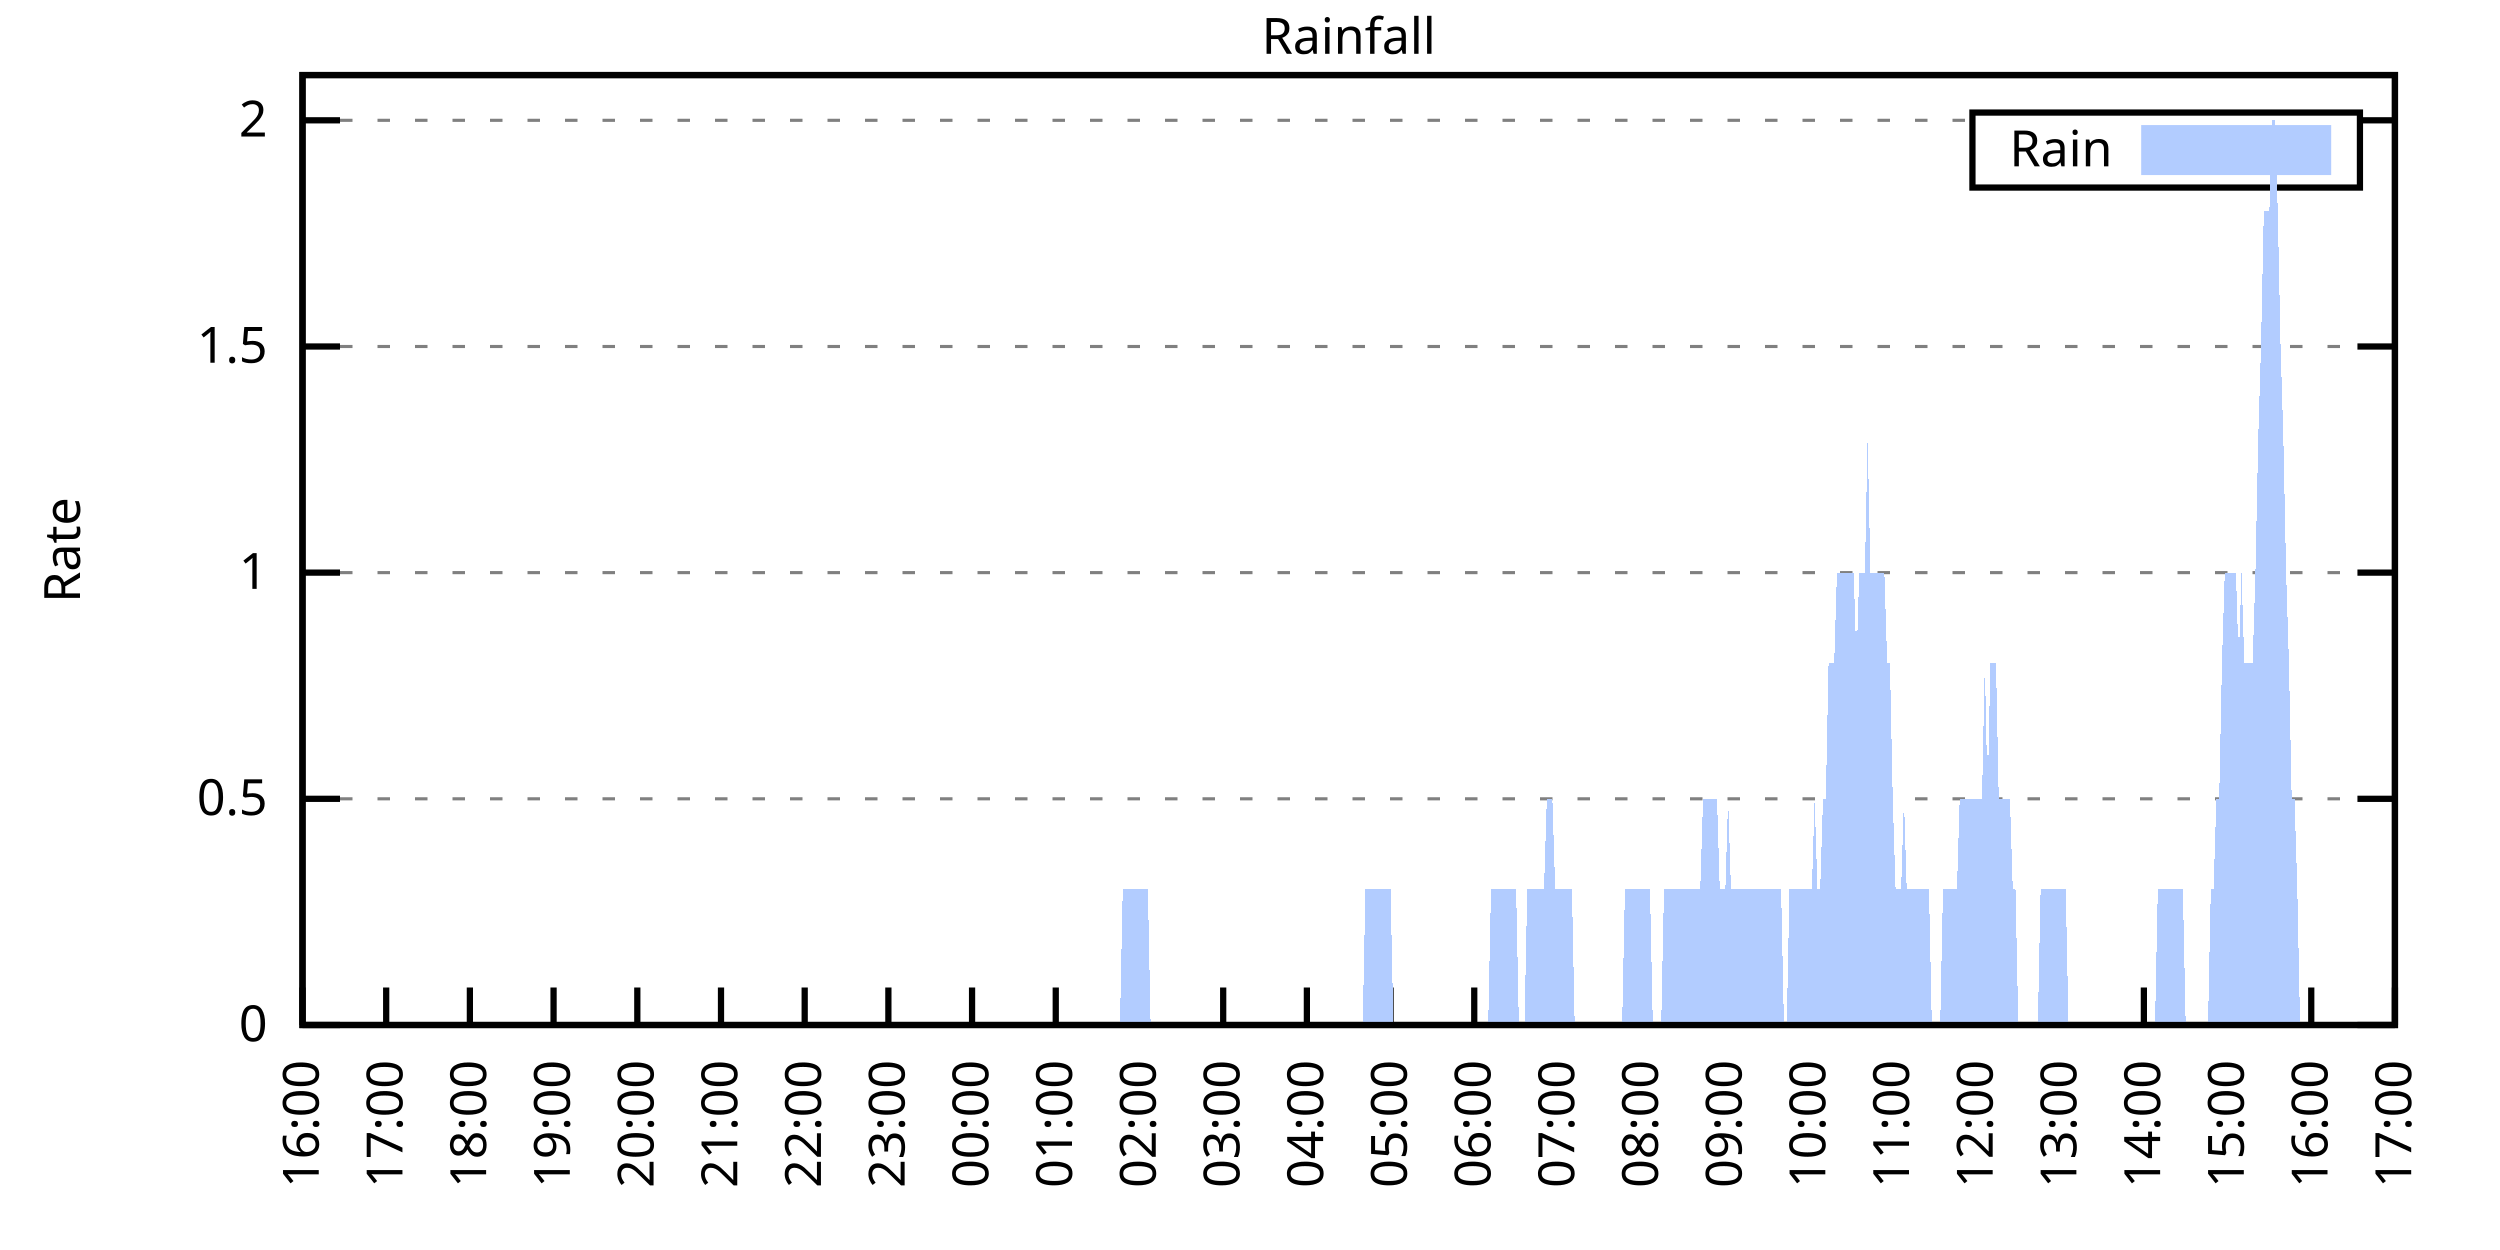
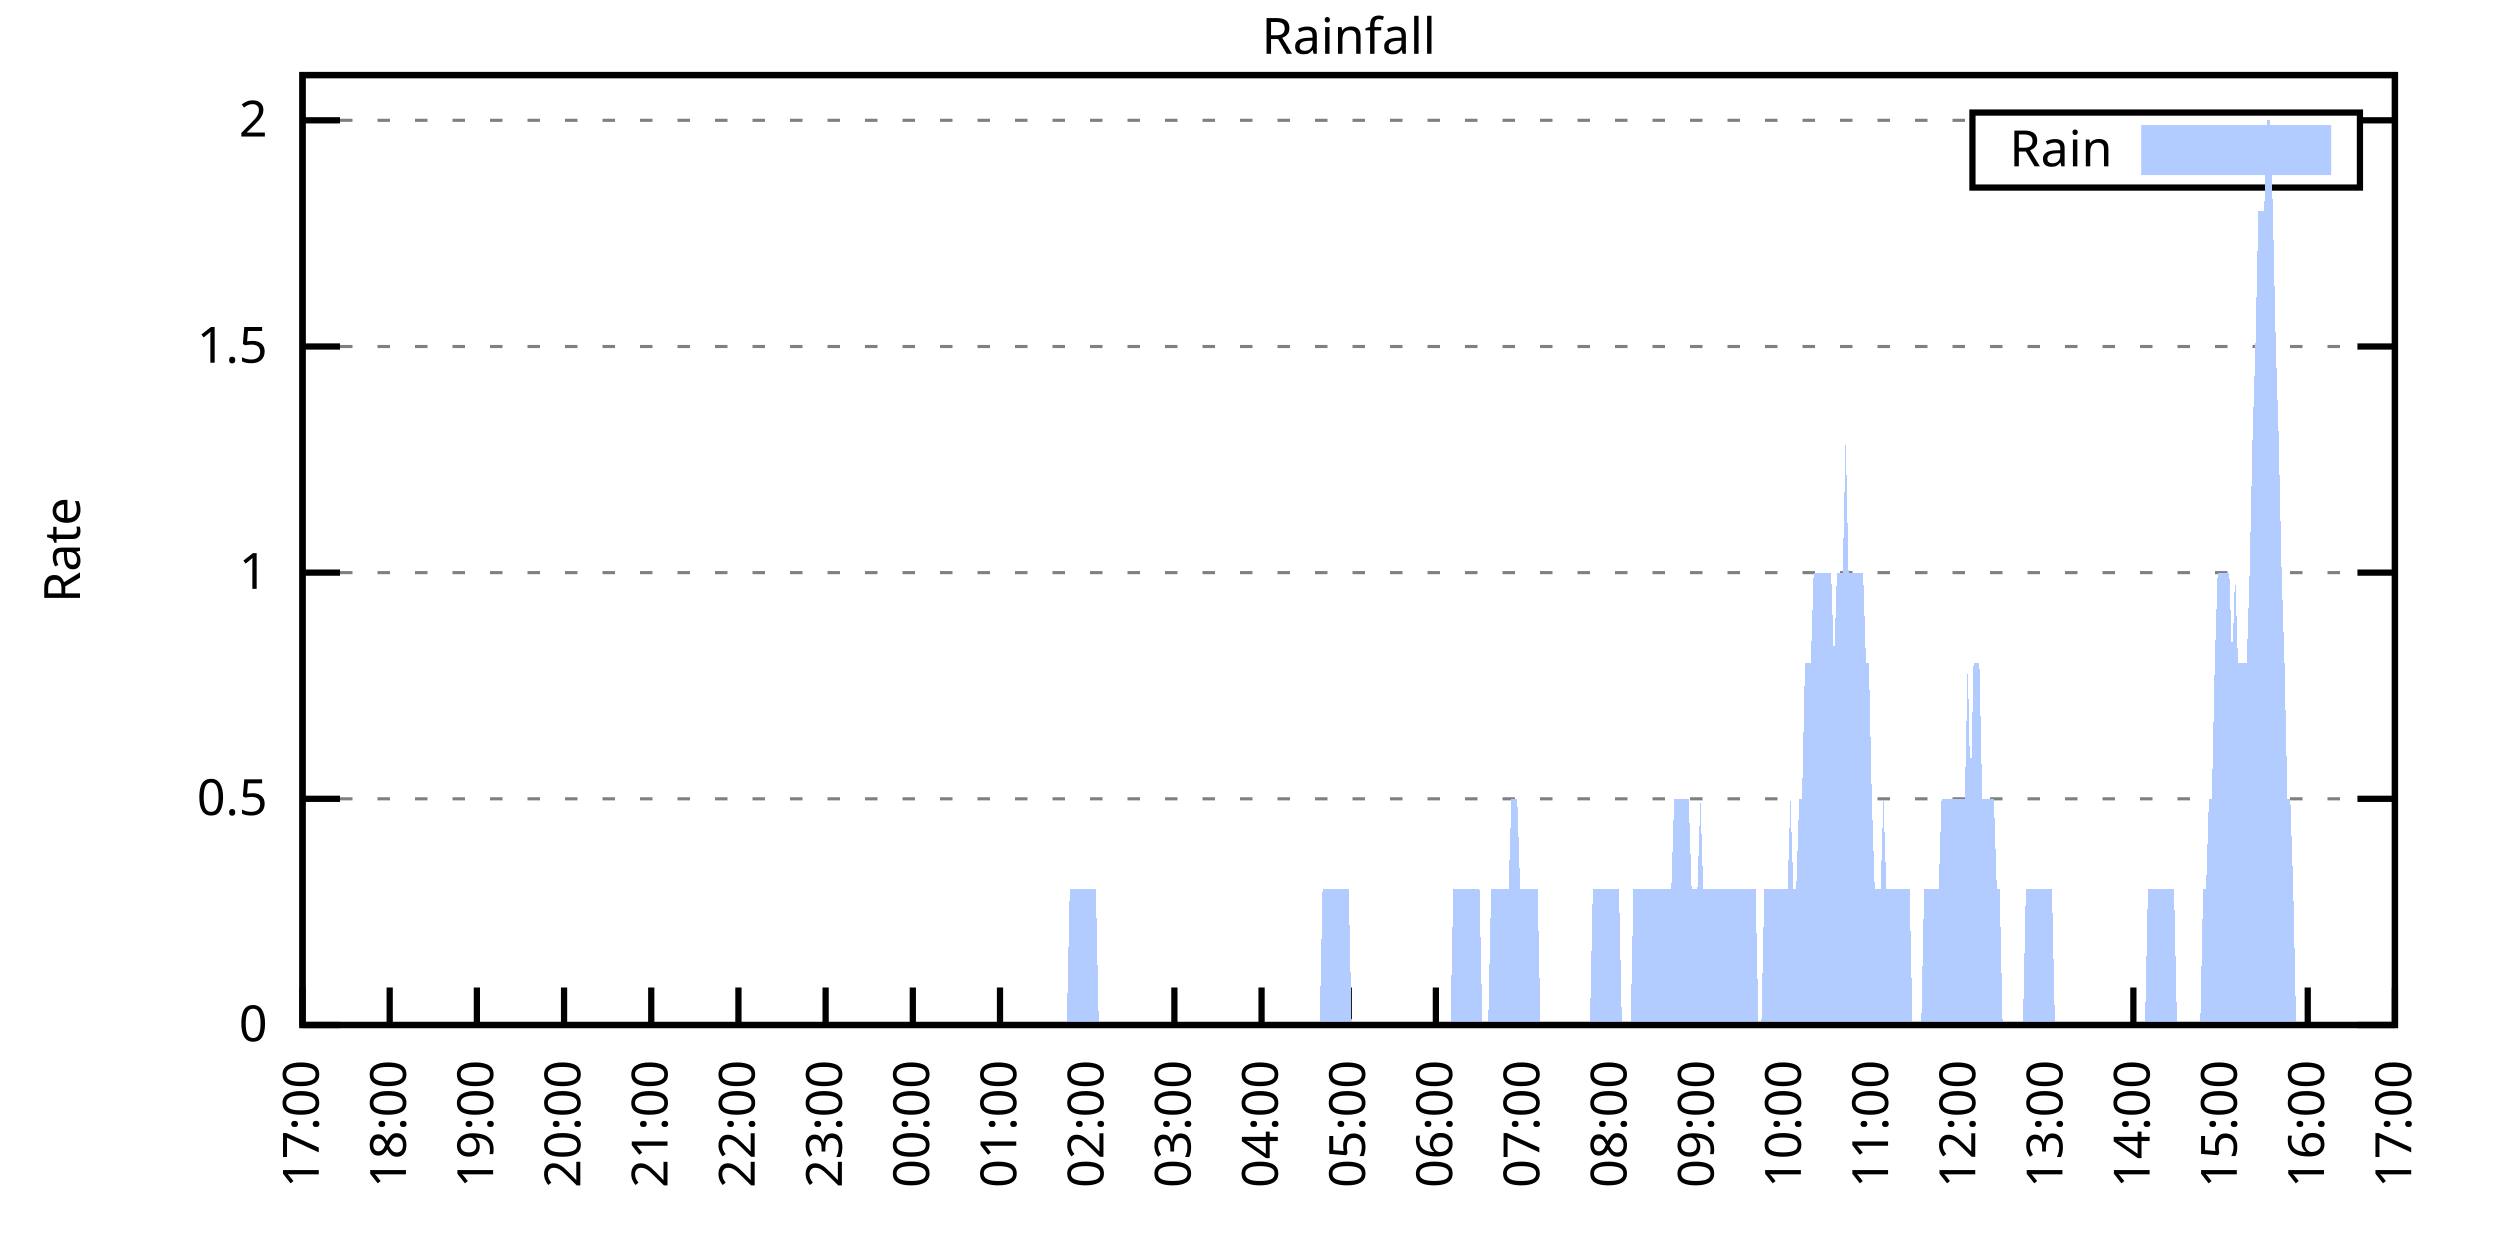
<svg xmlns="http://www.w3.org/2000/svg" xmlns:xlink="http://www.w3.org/1999/xlink" width="400" height="200" viewBox="0 0 400 200">
  <g id="gnuplot_canvas">
    <rect x="0" y="0" width="400" height="200" fill="none" />
    <defs>
      <circle id="gpDot" r="0.5" stroke-width="0.5" stroke="currentColor" />
      <path id="gpPt0" stroke-width="0.333" stroke="currentColor" d="M-1,0 h2 M0,-1 v2" />
      <path id="gpPt1" stroke-width="0.333" stroke="currentColor" d="M-1,-1 L1,1 M1,-1 L-1,1" />
      <path id="gpPt2" stroke-width="0.333" stroke="currentColor" d="M-1,0 L1,0 M0,-1 L0,1 M-1,-1 L1,1 M-1,1 L1,-1" />
      <rect id="gpPt3" stroke-width="0.333" stroke="currentColor" x="-1" y="-1" width="2" height="2" />
      <rect id="gpPt4" stroke-width="0.333" stroke="currentColor" fill="currentColor" x="-1" y="-1" width="2" height="2" />
      <circle id="gpPt5" stroke-width="0.333" stroke="currentColor" cx="0" cy="0" r="1" />
      <use xlink:href="#gpPt5" id="gpPt6" fill="currentColor" stroke="none" />
      <path id="gpPt7" stroke-width="0.333" stroke="currentColor" d="M0,-1.33 L-1.33,0.67 L1.33,0.67 z" />
      <use xlink:href="#gpPt7" id="gpPt8" fill="currentColor" stroke="none" />
      <use xlink:href="#gpPt7" id="gpPt9" stroke="currentColor" transform="rotate(180)" />
      <use xlink:href="#gpPt9" id="gpPt10" fill="currentColor" stroke="none" />
      <use xlink:href="#gpPt3" id="gpPt11" stroke="currentColor" transform="rotate(45)" />
      <use xlink:href="#gpPt11" id="gpPt12" fill="currentColor" stroke="none" />
      <path id="gpPt13" stroke-width="0.333" stroke="currentColor" d="M0,1.330 L1.265,0.411 L0.782,-1.067 L-0.782,-1.076 L-1.265,0.411 z" />
      <use xlink:href="#gpPt13" id="gpPt14" fill="currentColor" stroke="none" />
      <filter id="textbox" filterUnits="objectBoundingBox" x="0" y="0" height="1" width="1">
        <feFlood flood-color="white" flood-opacity="1" result="bgnd" />
        <feComposite in="SourceGraphic" in2="bgnd" operator="atop" />
      </filter>
      <filter id="greybox" filterUnits="objectBoundingBox" x="0" y="0" height="1" width="1">
        <feFlood flood-color="lightgrey" flood-opacity="1" result="grey" />
        <feComposite in="SourceGraphic" in2="grey" operator="atop" />
      </filter>
    </defs>
    <g fill="none" color="white" stroke="currentColor" stroke-width="1.00" stroke-linecap="butt" stroke-linejoin="miter">
</g>
    <g fill="none" color="black" stroke="currentColor" stroke-width="1.00" stroke-linecap="butt" stroke-linejoin="miter">
      <g stroke="none" shape-rendering="crispEdges">
        <polygon fill="rgb(255, 255, 255)" points="48.40,164.00 383.18,164.00 383.18,12.02 48.40,12.02 " />
      </g>
    </g>
    <g fill="none" color="black" stroke="currentColor" stroke-width="1.00" stroke-linecap="butt" stroke-linejoin="miter">
</g>
    <g fill="none" color="black" stroke="black" stroke-width="0.50" stroke-linecap="butt" stroke-linejoin="miter">
</g>
    <g fill="none" color="gray" stroke="currentColor" stroke-width="0.50" stroke-linecap="butt" stroke-linejoin="miter">
      <path stroke="gray" stroke-dasharray="2,4" class="gridline" d="M48.40,164.00 L383.19,164.00  " />
    </g>
    <g fill="none" color="gray" stroke="gray" stroke-width="1.00" stroke-linecap="butt" stroke-linejoin="miter">
</g>
    <g fill="none" color="black" stroke="currentColor" stroke-width="1.00" stroke-linecap="butt" stroke-linejoin="miter">
      <path stroke="black" d="M48.40,164.00 L54.40,164.00 M383.19,164.00 L377.19,164.00  " />
      <g transform="translate(42.80,166.60)" stroke="none" fill="black" font-family="Sans" font-size="8.00" text-anchor="end">
        <text>
          <tspan font-family="Sans"> 0</tspan>
        </text>
      </g>
    </g>
    <g fill="none" color="black" stroke="currentColor" stroke-width="1.00" stroke-linecap="butt" stroke-linejoin="miter">
</g>
    <g fill="none" color="black" stroke="black" stroke-width="0.50" stroke-linecap="butt" stroke-linejoin="miter">
</g>
    <g fill="none" color="gray" stroke="currentColor" stroke-width="0.50" stroke-linecap="butt" stroke-linejoin="miter">
      <path stroke="gray" stroke-dasharray="2,4" class="gridline" d="M48.40,127.81 L383.19,127.81  " />
    </g>
    <g fill="none" color="gray" stroke="gray" stroke-width="1.00" stroke-linecap="butt" stroke-linejoin="miter">
</g>
    <g fill="none" color="black" stroke="currentColor" stroke-width="1.00" stroke-linecap="butt" stroke-linejoin="miter">
      <path stroke="black" d="M48.40,127.81 L54.40,127.81 M383.19,127.81 L377.19,127.81  " />
      <g transform="translate(42.80,130.41)" stroke="none" fill="black" font-family="Sans" font-size="8.00" text-anchor="end">
        <text>
          <tspan font-family="Sans"> 0.5</tspan>
        </text>
      </g>
    </g>
    <g fill="none" color="black" stroke="currentColor" stroke-width="1.00" stroke-linecap="butt" stroke-linejoin="miter">
</g>
    <g fill="none" color="black" stroke="black" stroke-width="0.50" stroke-linecap="butt" stroke-linejoin="miter">
</g>
    <g fill="none" color="gray" stroke="currentColor" stroke-width="0.50" stroke-linecap="butt" stroke-linejoin="miter">
      <path stroke="gray" stroke-dasharray="2,4" class="gridline" d="M48.40,91.62 L383.19,91.62  " />
    </g>
    <g fill="none" color="gray" stroke="gray" stroke-width="1.00" stroke-linecap="butt" stroke-linejoin="miter">
</g>
    <g fill="none" color="black" stroke="currentColor" stroke-width="1.00" stroke-linecap="butt" stroke-linejoin="miter">
      <path stroke="black" d="M48.40,91.62 L54.40,91.62 M383.19,91.62 L377.19,91.62  " />
      <g transform="translate(42.80,94.22)" stroke="none" fill="black" font-family="Sans" font-size="8.00" text-anchor="end">
        <text>
          <tspan font-family="Sans"> 1</tspan>
        </text>
      </g>
    </g>
    <g fill="none" color="black" stroke="currentColor" stroke-width="1.00" stroke-linecap="butt" stroke-linejoin="miter">
</g>
    <g fill="none" color="black" stroke="black" stroke-width="0.50" stroke-linecap="butt" stroke-linejoin="miter">
</g>
    <g fill="none" color="gray" stroke="currentColor" stroke-width="0.50" stroke-linecap="butt" stroke-linejoin="miter">
      <path stroke="gray" stroke-dasharray="2,4" class="gridline" d="M48.40,55.44 L383.19,55.44  " />
    </g>
    <g fill="none" color="gray" stroke="gray" stroke-width="1.00" stroke-linecap="butt" stroke-linejoin="miter">
</g>
    <g fill="none" color="black" stroke="currentColor" stroke-width="1.00" stroke-linecap="butt" stroke-linejoin="miter">
      <path stroke="black" d="M48.40,55.44 L54.40,55.44 M383.19,55.44 L377.19,55.44  " />
      <g transform="translate(42.80,58.04)" stroke="none" fill="black" font-family="Sans" font-size="8.00" text-anchor="end">
        <text>
          <tspan font-family="Sans"> 1.5</tspan>
        </text>
      </g>
    </g>
    <g fill="none" color="black" stroke="currentColor" stroke-width="1.00" stroke-linecap="butt" stroke-linejoin="miter">
</g>
    <g fill="none" color="black" stroke="black" stroke-width="0.50" stroke-linecap="butt" stroke-linejoin="miter">
</g>
    <g fill="none" color="gray" stroke="currentColor" stroke-width="0.50" stroke-linecap="butt" stroke-linejoin="miter">
      <path stroke="gray" stroke-dasharray="2,4" class="gridline" d="M48.40,19.25 L315.59,19.25 M377.59,19.25 L383.19,19.25  " />
    </g>
    <g fill="none" color="gray" stroke="gray" stroke-width="1.00" stroke-linecap="butt" stroke-linejoin="miter">
</g>
    <g fill="none" color="black" stroke="currentColor" stroke-width="1.00" stroke-linecap="butt" stroke-linejoin="miter">
      <path stroke="black" d="M48.40,19.25 L54.40,19.25 M383.19,19.25 L377.19,19.25  " />
      <g transform="translate(42.80,21.85)" stroke="none" fill="black" font-family="Sans" font-size="8.00" text-anchor="end">
        <text>
          <tspan font-family="Sans"> 2</tspan>
        </text>
      </g>
    </g>
    <g fill="none" color="black" stroke="currentColor" stroke-width="1.00" stroke-linecap="butt" stroke-linejoin="miter">
      <path stroke="black" d="M48.40,164.00 L48.40,158.00  " />
      <g transform="translate(51.00,169.60) rotate(270.00)" stroke="none" fill="black" font-family="Sans" font-size="8.00" text-anchor="end">
        <text>
-           <tspan font-family="Sans">16:00</tspan>
-         </text>
-       </g>
-     </g>
-     <g fill="none" color="black" stroke="currentColor" stroke-width="1.00" stroke-linecap="butt" stroke-linejoin="miter">
-       <path stroke="black" d="M61.79,164.00 L61.79,158.00  " />
-       <g transform="translate(64.39,169.60) rotate(270.00)" stroke="none" fill="black" font-family="Sans" font-size="8.00" text-anchor="end">
-         <text>
          <tspan font-family="Sans">17:00</tspan>
        </text>
      </g>
    </g>
    <g fill="none" color="black" stroke="currentColor" stroke-width="1.00" stroke-linecap="butt" stroke-linejoin="miter">
-       <path stroke="black" d="M75.18,164.00 L75.18,158.00  " />
-       <g transform="translate(77.78,169.60) rotate(270.00)" stroke="none" fill="black" font-family="Sans" font-size="8.00" text-anchor="end">
+       <path stroke="black" d="M62.35,164.00 L62.35,158.00  " />
+       <g transform="translate(64.95,169.60) rotate(270.00)" stroke="none" fill="black" font-family="Sans" font-size="8.00" text-anchor="end">
        <text>
          <tspan font-family="Sans">18:00</tspan>
        </text>
      </g>
    </g>
    <g fill="none" color="black" stroke="currentColor" stroke-width="1.00" stroke-linecap="butt" stroke-linejoin="miter">
-       <path stroke="black" d="M88.57,164.00 L88.57,158.00  " />
-       <g transform="translate(91.17,169.60) rotate(270.00)" stroke="none" fill="black" font-family="Sans" font-size="8.00" text-anchor="end">
+       <path stroke="black" d="M76.30,164.00 L76.30,158.00  " />
+       <g transform="translate(78.90,169.60) rotate(270.00)" stroke="none" fill="black" font-family="Sans" font-size="8.00" text-anchor="end">
        <text>
          <tspan font-family="Sans">19:00</tspan>
        </text>
      </g>
    </g>
    <g fill="none" color="black" stroke="currentColor" stroke-width="1.00" stroke-linecap="butt" stroke-linejoin="miter">
-       <path stroke="black" d="M101.97,164.00 L101.97,158.00  " />
-       <g transform="translate(104.57,169.60) rotate(270.00)" stroke="none" fill="black" font-family="Sans" font-size="8.00" text-anchor="end">
+       <path stroke="black" d="M90.25,164.00 L90.25,158.00  " />
+       <g transform="translate(92.85,169.60) rotate(270.00)" stroke="none" fill="black" font-family="Sans" font-size="8.00" text-anchor="end">
        <text>
          <tspan font-family="Sans">20:00</tspan>
        </text>
      </g>
    </g>
    <g fill="none" color="black" stroke="currentColor" stroke-width="1.00" stroke-linecap="butt" stroke-linejoin="miter">
-       <path stroke="black" d="M115.36,164.00 L115.36,158.00  " />
-       <g transform="translate(117.96,169.60) rotate(270.00)" stroke="none" fill="black" font-family="Sans" font-size="8.00" text-anchor="end">
+       <path stroke="black" d="M104.20,164.00 L104.20,158.00  " />
+       <g transform="translate(106.80,169.60) rotate(270.00)" stroke="none" fill="black" font-family="Sans" font-size="8.00" text-anchor="end">
        <text>
          <tspan font-family="Sans">21:00</tspan>
        </text>
      </g>
    </g>
    <g fill="none" color="black" stroke="currentColor" stroke-width="1.00" stroke-linecap="butt" stroke-linejoin="miter">
-       <path stroke="black" d="M128.75,164.00 L128.75,158.00  " />
-       <g transform="translate(131.35,169.60) rotate(270.00)" stroke="none" fill="black" font-family="Sans" font-size="8.00" text-anchor="end">
+       <path stroke="black" d="M118.15,164.00 L118.15,158.00  " />
+       <g transform="translate(120.75,169.60) rotate(270.00)" stroke="none" fill="black" font-family="Sans" font-size="8.00" text-anchor="end">
        <text>
          <tspan font-family="Sans">22:00</tspan>
        </text>
      </g>
    </g>
    <g fill="none" color="black" stroke="currentColor" stroke-width="1.00" stroke-linecap="butt" stroke-linejoin="miter">
-       <path stroke="black" d="M142.14,164.00 L142.14,158.00  " />
-       <g transform="translate(144.74,169.60) rotate(270.00)" stroke="none" fill="black" font-family="Sans" font-size="8.00" text-anchor="end">
+       <path stroke="black" d="M132.10,164.00 L132.10,158.00  " />
+       <g transform="translate(134.70,169.60) rotate(270.00)" stroke="none" fill="black" font-family="Sans" font-size="8.00" text-anchor="end">
        <text>
          <tspan font-family="Sans">23:00</tspan>
        </text>
      </g>
    </g>
    <g fill="none" color="black" stroke="currentColor" stroke-width="1.00" stroke-linecap="butt" stroke-linejoin="miter">
-       <path stroke="black" d="M155.53,164.00 L155.53,158.00  " />
-       <g transform="translate(158.13,169.60) rotate(270.00)" stroke="none" fill="black" font-family="Sans" font-size="8.00" text-anchor="end">
+       <path stroke="black" d="M146.05,164.00 L146.05,158.00  " />
+       <g transform="translate(148.65,169.60) rotate(270.00)" stroke="none" fill="black" font-family="Sans" font-size="8.00" text-anchor="end">
        <text>
          <tspan font-family="Sans">00:00</tspan>
        </text>
      </g>
    </g>
    <g fill="none" color="black" stroke="currentColor" stroke-width="1.00" stroke-linecap="butt" stroke-linejoin="miter">
-       <path stroke="black" d="M168.92,164.00 L168.92,158.00  " />
-       <g transform="translate(171.52,169.60) rotate(270.00)" stroke="none" fill="black" font-family="Sans" font-size="8.00" text-anchor="end">
+       <path stroke="black" d="M160.00,164.00 L160.00,158.00  " />
+       <g transform="translate(162.60,169.60) rotate(270.00)" stroke="none" fill="black" font-family="Sans" font-size="8.00" text-anchor="end">
        <text>
          <tspan font-family="Sans">01:00</tspan>
        </text>
      </g>
    </g>
    <g fill="none" color="black" stroke="currentColor" stroke-width="1.00" stroke-linecap="butt" stroke-linejoin="miter">
-       <path stroke="black" d="M182.32,164.00 L182.32,158.00  " />
-       <g transform="translate(184.92,169.60) rotate(270.00)" stroke="none" fill="black" font-family="Sans" font-size="8.00" text-anchor="end">
+       <path stroke="black" d="M173.95,164.00 L173.95,158.00  " />
+       <g transform="translate(176.55,169.60) rotate(270.00)" stroke="none" fill="black" font-family="Sans" font-size="8.00" text-anchor="end">
        <text>
          <tspan font-family="Sans">02:00</tspan>
        </text>
      </g>
    </g>
    <g fill="none" color="black" stroke="currentColor" stroke-width="1.00" stroke-linecap="butt" stroke-linejoin="miter">
-       <path stroke="black" d="M195.71,164.00 L195.71,158.00  " />
-       <g transform="translate(198.31,169.60) rotate(270.00)" stroke="none" fill="black" font-family="Sans" font-size="8.00" text-anchor="end">
+       <path stroke="black" d="M187.90,164.00 L187.90,158.00  " />
+       <g transform="translate(190.50,169.60) rotate(270.00)" stroke="none" fill="black" font-family="Sans" font-size="8.00" text-anchor="end">
        <text>
          <tspan font-family="Sans">03:00</tspan>
        </text>
      </g>
    </g>
    <g fill="none" color="black" stroke="currentColor" stroke-width="1.00" stroke-linecap="butt" stroke-linejoin="miter">
-       <path stroke="black" d="M209.10,164.00 L209.10,158.00  " />
-       <g transform="translate(211.70,169.60) rotate(270.00)" stroke="none" fill="black" font-family="Sans" font-size="8.00" text-anchor="end">
+       <path stroke="black" d="M201.85,164.00 L201.85,158.00  " />
+       <g transform="translate(204.45,169.60) rotate(270.00)" stroke="none" fill="black" font-family="Sans" font-size="8.00" text-anchor="end">
        <text>
          <tspan font-family="Sans">04:00</tspan>
        </text>
      </g>
    </g>
    <g fill="none" color="black" stroke="currentColor" stroke-width="1.00" stroke-linecap="butt" stroke-linejoin="miter">
-       <path stroke="black" d="M222.49,164.00 L222.49,158.00  " />
-       <g transform="translate(225.09,169.60) rotate(270.00)" stroke="none" fill="black" font-family="Sans" font-size="8.00" text-anchor="end">
+       <path stroke="black" d="M215.80,164.00 L215.80,158.00  " />
+       <g transform="translate(218.40,169.60) rotate(270.00)" stroke="none" fill="black" font-family="Sans" font-size="8.00" text-anchor="end">
        <text>
          <tspan font-family="Sans">05:00</tspan>
        </text>
      </g>
    </g>
    <g fill="none" color="black" stroke="currentColor" stroke-width="1.00" stroke-linecap="butt" stroke-linejoin="miter">
-       <path stroke="black" d="M235.88,164.00 L235.88,158.00  " />
-       <g transform="translate(238.48,169.60) rotate(270.00)" stroke="none" fill="black" font-family="Sans" font-size="8.00" text-anchor="end">
+       <path stroke="black" d="M229.74,164.00 L229.74,158.00  " />
+       <g transform="translate(232.34,169.60) rotate(270.00)" stroke="none" fill="black" font-family="Sans" font-size="8.00" text-anchor="end">
        <text>
          <tspan font-family="Sans">06:00</tspan>
        </text>
      </g>
    </g>
    <g fill="none" color="black" stroke="currentColor" stroke-width="1.00" stroke-linecap="butt" stroke-linejoin="miter">
-       <path stroke="black" d="M249.27,164.00 L249.27,158.00  " />
-       <g transform="translate(251.87,169.60) rotate(270.00)" stroke="none" fill="black" font-family="Sans" font-size="8.00" text-anchor="end">
+       <path stroke="black" d="M243.69,164.00 L243.69,158.00  " />
+       <g transform="translate(246.29,169.60) rotate(270.00)" stroke="none" fill="black" font-family="Sans" font-size="8.00" text-anchor="end">
        <text>
          <tspan font-family="Sans">07:00</tspan>
        </text>
      </g>
    </g>
    <g fill="none" color="black" stroke="currentColor" stroke-width="1.00" stroke-linecap="butt" stroke-linejoin="miter">
-       <path stroke="black" d="M262.67,164.00 L262.67,158.00  " />
-       <g transform="translate(265.27,169.60) rotate(270.00)" stroke="none" fill="black" font-family="Sans" font-size="8.00" text-anchor="end">
+       <path stroke="black" d="M257.64,164.00 L257.64,158.00  " />
+       <g transform="translate(260.24,169.60) rotate(270.00)" stroke="none" fill="black" font-family="Sans" font-size="8.00" text-anchor="end">
        <text>
          <tspan font-family="Sans">08:00</tspan>
        </text>
      </g>
    </g>
    <g fill="none" color="black" stroke="currentColor" stroke-width="1.00" stroke-linecap="butt" stroke-linejoin="miter">
-       <path stroke="black" d="M276.06,164.00 L276.06,158.00  " />
-       <g transform="translate(278.66,169.60) rotate(270.00)" stroke="none" fill="black" font-family="Sans" font-size="8.00" text-anchor="end">
+       <path stroke="black" d="M271.59,164.00 L271.59,158.00  " />
+       <g transform="translate(274.19,169.60) rotate(270.00)" stroke="none" fill="black" font-family="Sans" font-size="8.00" text-anchor="end">
        <text>
          <tspan font-family="Sans">09:00</tspan>
        </text>
      </g>
    </g>
    <g fill="none" color="black" stroke="currentColor" stroke-width="1.00" stroke-linecap="butt" stroke-linejoin="miter">
-       <path stroke="black" d="M289.45,164.00 L289.45,158.00  " />
-       <g transform="translate(292.05,169.60) rotate(270.00)" stroke="none" fill="black" font-family="Sans" font-size="8.00" text-anchor="end">
+       <path stroke="black" d="M285.54,164.00 L285.54,158.00  " />
+       <g transform="translate(288.14,169.60) rotate(270.00)" stroke="none" fill="black" font-family="Sans" font-size="8.00" text-anchor="end">
        <text>
          <tspan font-family="Sans">10:00</tspan>
        </text>
      </g>
    </g>
    <g fill="none" color="black" stroke="currentColor" stroke-width="1.00" stroke-linecap="butt" stroke-linejoin="miter">
-       <path stroke="black" d="M302.84,164.00 L302.84,158.00  " />
-       <g transform="translate(305.44,169.60) rotate(270.00)" stroke="none" fill="black" font-family="Sans" font-size="8.00" text-anchor="end">
+       <path stroke="black" d="M299.49,164.00 L299.49,158.00  " />
+       <g transform="translate(302.09,169.60) rotate(270.00)" stroke="none" fill="black" font-family="Sans" font-size="8.00" text-anchor="end">
        <text>
          <tspan font-family="Sans">11:00</tspan>
        </text>
      </g>
    </g>
    <g fill="none" color="black" stroke="currentColor" stroke-width="1.00" stroke-linecap="butt" stroke-linejoin="miter">
-       <path stroke="black" d="M316.23,164.00 L316.23,158.00  " />
-       <g transform="translate(318.83,169.60) rotate(270.00)" stroke="none" fill="black" font-family="Sans" font-size="8.00" text-anchor="end">
+       <path stroke="black" d="M313.44,164.00 L313.44,158.00  " />
+       <g transform="translate(316.04,169.60) rotate(270.00)" stroke="none" fill="black" font-family="Sans" font-size="8.00" text-anchor="end">
        <text>
          <tspan font-family="Sans">12:00</tspan>
        </text>
      </g>
    </g>
    <g fill="none" color="black" stroke="currentColor" stroke-width="1.00" stroke-linecap="butt" stroke-linejoin="miter">
-       <path stroke="black" d="M329.62,164.00 L329.62,158.00  " />
-       <g transform="translate(332.22,169.60) rotate(270.00)" stroke="none" fill="black" font-family="Sans" font-size="8.00" text-anchor="end">
+       <path stroke="black" d="M327.39,164.00 L327.39,158.00  " />
+       <g transform="translate(329.99,169.60) rotate(270.00)" stroke="none" fill="black" font-family="Sans" font-size="8.00" text-anchor="end">
        <text>
          <tspan font-family="Sans">13:00</tspan>
        </text>
      </g>
    </g>
    <g fill="none" color="black" stroke="currentColor" stroke-width="1.00" stroke-linecap="butt" stroke-linejoin="miter">
-       <path stroke="black" d="M343.02,164.00 L343.02,158.00  " />
-       <g transform="translate(345.62,169.60) rotate(270.00)" stroke="none" fill="black" font-family="Sans" font-size="8.00" text-anchor="end">
+       <path stroke="black" d="M341.34,164.00 L341.34,158.00  " />
+       <g transform="translate(343.94,169.60) rotate(270.00)" stroke="none" fill="black" font-family="Sans" font-size="8.00" text-anchor="end">
        <text>
          <tspan font-family="Sans">14:00</tspan>
        </text>
      </g>
    </g>
    <g fill="none" color="black" stroke="currentColor" stroke-width="1.00" stroke-linecap="butt" stroke-linejoin="miter">
-       <path stroke="black" d="M356.41,164.00 L356.41,158.00  " />
-       <g transform="translate(359.01,169.60) rotate(270.00)" stroke="none" fill="black" font-family="Sans" font-size="8.00" text-anchor="end">
+       <path stroke="black" d="M355.29,164.00 L355.29,158.00  " />
+       <g transform="translate(357.89,169.60) rotate(270.00)" stroke="none" fill="black" font-family="Sans" font-size="8.00" text-anchor="end">
        <text>
          <tspan font-family="Sans">15:00</tspan>
        </text>
      </g>
    </g>
    <g fill="none" color="black" stroke="currentColor" stroke-width="1.00" stroke-linecap="butt" stroke-linejoin="miter">
-       <path stroke="black" d="M369.80,164.00 L369.80,158.00  " />
-       <g transform="translate(372.40,169.60) rotate(270.00)" stroke="none" fill="black" font-family="Sans" font-size="8.00" text-anchor="end">
+       <path stroke="black" d="M369.24,164.00 L369.24,158.00  " />
+       <g transform="translate(371.84,169.60) rotate(270.00)" stroke="none" fill="black" font-family="Sans" font-size="8.00" text-anchor="end">
        <text>
          <tspan font-family="Sans">16:00</tspan>
        </text>
      </g>
    </g>
    <g fill="none" color="black" stroke="currentColor" stroke-width="1.00" stroke-linecap="butt" stroke-linejoin="miter">
      <path stroke="black" d="M383.19,164.00 L383.19,158.00  " />
      <g transform="translate(385.79,169.60) rotate(270.00)" stroke="none" fill="black" font-family="Sans" font-size="8.00" text-anchor="end">
        <text>
          <tspan font-family="Sans">17:00</tspan>
        </text>
      </g>
    </g>
    <g fill="none" color="black" stroke="currentColor" stroke-width="1.00" stroke-linecap="butt" stroke-linejoin="miter">
</g>
    <g fill="none" color="black" stroke="currentColor" stroke-width="1.00" stroke-linecap="butt" stroke-linejoin="miter">
      <path stroke="black" d="M48.40,12.01 L48.40,164.00 L383.19,164.00 L383.19,12.01 L48.40,12.01 Z  " />
    </g>
    <g fill="none" color="black" stroke="currentColor" stroke-width="1.00" stroke-linecap="butt" stroke-linejoin="miter">
</g>
    <g fill="none" color="black" stroke="currentColor" stroke-width="1.00" stroke-linecap="butt" stroke-linejoin="miter">
      <path stroke="black" d="M315.59,30.01 L315.59,18.01 L377.59,18.01 L377.59,30.01 L315.59,30.01 Z  " />
    </g>
    <g id="Rainfall_plot_1">
      <g fill="none" color="white" stroke="black" stroke-width="2.00" stroke-linecap="butt" stroke-linejoin="miter">
</g>
      <g fill="none" color="black" stroke="currentColor" stroke-width="2.00" stroke-linecap="butt" stroke-linejoin="miter">
        <g transform="translate(337.99,26.61)" stroke="none" fill="black" font-family="Sans" font-size="8.00" text-anchor="end">
          <text>
            <tspan font-family="Sans">Rain</tspan>
          </text>
        </g>
      </g>
      <g fill="none" color="black" stroke="currentColor" stroke-width="2.00" stroke-linecap="butt" stroke-linejoin="miter">
        <g stroke="none" shape-rendering="crispEdges">
          <polygon fill="rgb(178, 204, 255)" points="343.59,27.01 371.99,27.01 371.99,21.01 343.59,21.01 " />
        </g>
        <path stroke="rgb(178, 204, 255)" d="M343.59,27.01 L371.99,27.01 L371.99,21.01 L343.59,21.01 L343.59,27.01 Z  " />
      </g>
      <g fill="none" color="black" stroke="currentColor" stroke-width="2.00" stroke-linecap="butt" stroke-linejoin="miter">
        <g stroke="none" shape-rendering="crispEdges">
-           <polygon fill="rgb(178, 204, 255)" points="58.67,164.00 59.11,164.00 59.56,164.00 60.01,164.00 60.45,164.00 60.90,164.00 61.35,164.00 61.79,164.00 62.24,164.00 62.68,164.00 63.13,164.00 63.58,164.00 64.02,164.00 64.47,164.00 64.92,164.00 65.36,164.00 65.81,164.00 66.26,164.00 66.70,164.00 67.15,164.00 67.59,164.00 68.04,164.00 68.49,164.00 68.93,164.00 69.38,164.00 69.83,164.00 70.27,164.00 70.72,164.00 71.17,164.00 71.61,164.00 72.06,164.00 72.50,164.00 72.95,164.00 73.40,164.00 73.84,164.00 74.29,164.00 74.74,164.00 75.18,164.00 75.63,164.00 76.08,164.00 76.52,164.00 76.97,164.00 77.42,164.00 77.86,164.00 78.31,164.00 78.75,164.00 79.20,164.00 79.65,164.00 80.09,164.00 80.54,164.00 80.99,164.00 81.43,164.00 81.88,164.00 82.33,164.00 82.77,164.00 83.22,164.00 83.66,164.00 84.11,164.00 84.56,164.00 85.00,164.00 85.45,164.00 85.90,164.00 86.34,164.00 86.79,164.00 87.24,164.00 87.68,164.00 88.13,164.00 88.57,164.00 89.02,164.00 89.47,164.00 89.91,164.00 90.36,164.00 90.81,164.00 91.25,164.00 91.70,164.00 92.15,164.00 92.59,164.00 93.04,164.00 93.49,164.00 93.93,164.00 94.38,164.00 94.82,164.00 95.27,164.00 95.72,164.00 96.16,164.00 96.61,164.00 97.06,164.00 97.50,164.00 97.95,164.00 98.40,164.00 98.84,164.00 99.29,164.00 99.73,164.00 100.18,164.00 100.63,164.00 101.07,164.00 101.52,164.00 101.97,164.00 102.41,164.00 102.86,164.00 103.31,164.00 103.75,164.00 104.20,164.00 104.64,164.00 105.09,164.00 105.54,164.00 105.98,164.00 106.43,164.00 106.88,164.00 107.32,164.00 107.77,164.00 108.22,164.00 108.66,164.00 109.11,164.00 109.55,164.00 110.00,164.00 110.45,164.00 110.89,164.00 111.34,164.00 111.79,164.00 112.23,164.00 112.68,164.00 113.13,164.00 113.57,164.00 114.02,164.00 114.47,164.00 114.91,164.00 115.36,164.00 115.80,164.00 116.25,164.00 116.70,164.00 117.14,164.00 117.59,164.00 118.04,164.00 118.48,164.00 118.93,164.00 119.38,164.00 119.82,164.00 120.27,164.00 120.71,164.00 121.16,164.00 121.61,164.00 122.05,164.00 122.50,164.00 122.95,164.00 123.39,164.00 123.84,164.00 124.29,164.00 124.73,164.00 125.18,164.00 125.62,164.00 126.07,164.00 126.52,164.00 126.96,164.00 127.41,164.00 127.86,164.00 128.30,164.00 128.75,164.00 129.20,164.00 129.64,164.00 130.09,164.00 130.54,164.00 130.98,164.00 131.43,164.00 131.87,164.00 132.32,164.00 132.77,164.00 133.21,164.00 133.66,164.00 134.11,164.00 134.55,164.00 135.00,164.00 135.45,164.00 135.89,164.00 136.34,164.00 136.78,164.00 137.23,164.00 137.68,164.00 138.12,164.00 138.57,164.00 139.02,164.00 139.46,164.00 139.91,164.00 140.36,164.00 140.80,164.00 141.25,164.00 141.69,164.00 142.14,164.00 142.59,164.00 143.03,164.00 143.48,164.00 143.93,164.00 144.37,164.00 144.82,164.00 145.27,164.00 145.71,164.00 146.16,164.00 146.61,164.00 147.05,164.00 147.50,164.00 147.94,164.00 148.39,164.00 148.84,164.00 149.28,164.00 149.73,164.00 150.18,164.00 150.62,164.00 151.07,164.00 151.52,164.00 151.96,164.00 152.41,164.00 152.85,164.00 153.30,164.00 153.75,164.00 154.19,164.00 154.64,164.00 155.09,164.00 155.53,164.00 155.98,164.00 156.43,164.00 156.87,164.00 157.32,164.00 157.76,164.00 158.21,164.00 158.66,164.00 159.10,164.00 159.55,164.00 160.00,164.00 160.44,164.00 160.89,164.00 161.34,164.00 161.78,164.00 162.23,164.00 162.67,164.00 163.12,164.00 163.57,164.00 164.01,164.00 164.46,164.00 164.91,164.00 165.35,164.00 165.80,164.00 166.25,164.00 166.69,164.00 167.14,164.00 167.59,164.00 168.03,164.00 168.48,164.00 168.92,164.00 169.37,164.00 169.82,164.00 170.26,164.00 170.71,164.00 171.16,164.00 171.60,164.00 172.05,164.00 172.50,164.00 172.94,164.00 173.39,164.00 173.83,164.00 174.28,164.00 174.73,164.00 175.17,164.00 175.62,164.00 176.07,164.00 176.51,164.00 176.96,164.00 177.41,164.00 177.85,164.00 178.30,164.00 178.74,164.00 179.19,164.00 179.64,142.29 180.08,142.29 180.53,142.29 180.98,142.29 181.42,142.29 181.87,142.29 182.32,142.29 182.76,142.29 183.21,142.29 183.66,142.29 184.10,164.00 184.55,164.00 184.99,164.00 185.44,164.00 185.89,164.00 186.33,164.00 186.78,164.00 187.23,164.00 187.67,164.00 188.12,164.00 188.57,164.00 189.01,164.00 189.46,164.00 189.90,164.00 190.35,164.00 190.80,164.00 191.24,164.00 191.69,164.00 192.14,164.00 192.58,164.00 193.03,164.00 193.48,164.00 193.92,164.00 194.37,164.00 194.81,164.00 195.26,164.00 195.71,164.00 196.15,164.00 196.60,164.00 197.05,164.00 197.49,164.00 197.94,164.00 198.39,164.00 198.83,164.00 199.28,164.00 199.73,164.00 200.17,164.00 200.62,164.00 201.06,164.00 201.51,164.00 201.96,164.00 202.40,164.00 202.85,164.00 203.30,164.00 203.74,164.00 204.19,164.00 204.64,164.00 205.08,164.00 205.53,164.00 205.97,164.00 206.42,164.00 206.87,164.00 207.31,164.00 207.76,164.00 208.21,164.00 208.65,164.00 209.10,164.00 209.55,164.00 209.99,164.00 210.44,164.00 210.88,164.00 211.33,164.00 211.78,164.00 212.22,164.00 212.67,164.00 213.12,164.00 213.56,164.00 214.01,164.00 214.46,164.00 214.90,164.00 215.35,164.00 215.80,164.00 216.24,164.00 216.69,164.00 217.13,164.00 217.58,164.00 218.03,164.00 218.47,142.29 218.92,142.29 219.37,142.29 219.81,142.29 220.26,142.29 220.71,142.29 221.15,142.29 221.60,142.29 222.04,142.29 222.49,142.29 222.94,164.00 223.38,164.00 223.83,164.00 224.28,164.00 224.72,164.00 225.17,164.00 225.62,164.00 226.06,164.00 226.51,164.00 226.95,164.00 227.40,164.00 227.85,164.00 228.29,164.00 228.74,164.00 229.19,164.00 229.63,164.00 230.08,164.00 230.53,164.00 230.97,164.00 231.42,164.00 231.86,164.00 232.31,164.00 232.76,164.00 233.20,164.00 233.65,164.00 234.10,164.00 234.54,164.00 234.99,164.00 235.44,164.00 235.88,164.00 236.33,164.00 236.78,164.00 237.22,164.00 237.67,164.00 238.11,164.00 238.56,142.29 239.01,142.29 239.45,142.29 239.90,142.29 240.35,142.29 240.79,142.29 241.24,142.29 241.69,142.29 242.13,142.29 242.58,142.29 243.02,164.00 243.47,164.00 243.92,164.00 244.36,142.29 244.81,142.29 245.26,142.29 245.70,142.29 246.15,142.29 246.60,142.29 247.04,142.29 247.49,127.81 247.93,127.81 248.38,127.81 248.83,142.29 249.27,142.29 249.72,142.29 250.17,142.29 250.61,142.29 251.06,142.29 251.51,142.29 251.95,164.00 252.40,164.00 252.85,164.00 253.29,164.00 253.74,164.00 254.18,164.00 254.63,164.00 255.08,164.00 255.52,164.00 255.97,164.00 256.42,164.00 256.86,164.00 257.31,164.00 257.76,164.00 258.20,164.00 258.65,164.00 259.09,164.00 259.54,164.00 259.99,142.29 260.43,142.29 260.88,142.29 261.33,142.29 261.77,142.29 262.22,142.29 262.67,142.29 263.11,142.29 263.56,142.29 264.00,142.29 264.45,164.00 264.90,164.00 265.34,164.00 265.79,164.00 266.24,142.29 266.68,142.29 267.13,142.29 267.58,142.29 268.02,142.29 268.47,142.29 268.92,142.29 269.36,142.29 269.81,142.29 270.25,142.29 270.70,142.29 271.15,142.29 271.59,142.29 272.04,142.29 272.49,127.81 272.93,127.81 273.38,127.81 273.83,127.81 274.27,127.81 274.72,127.81 275.16,142.29 275.61,142.29 276.06,142.29 276.50,127.81 276.95,142.29 277.40,142.29 277.84,142.29 278.29,142.29 278.74,142.29 279.18,142.29 279.63,142.29 280.07,142.29 280.52,142.29 280.97,142.29 281.41,142.29 281.86,142.29 282.31,142.29 282.75,142.29 283.20,142.29 283.65,142.29 284.09,142.29 284.54,142.29 284.98,142.29 285.43,164.00 285.88,164.00 286.32,142.29 286.77,142.29 287.22,142.29 287.66,142.29 288.11,142.29 288.56,142.29 289.00,142.29 289.45,142.29 289.90,142.29 290.34,127.81 290.79,142.29 291.23,142.29 291.68,127.81 292.13,127.81 292.57,106.10 293.02,106.10 293.47,106.10 293.91,91.62 294.36,91.62 294.81,91.62 295.25,91.62 295.70,91.62 296.14,91.62 296.59,91.62 297.04,106.10 297.48,91.62 297.93,91.62 298.38,91.62 298.82,69.91 299.27,91.62 299.72,91.62 300.16,91.62 300.61,91.62 301.05,91.62 301.50,91.62 301.95,106.10 302.39,106.10 302.84,127.81 303.29,142.29 303.73,142.29 304.18,142.29 304.63,127.81 305.07,142.29 305.52,142.29 305.97,142.29 306.41,142.29 306.86,142.29 307.30,142.29 307.75,142.29 308.20,142.29 308.64,142.29 309.09,164.00 309.54,164.00 309.98,164.00 310.43,164.00 310.88,142.29 311.32,142.29 311.77,142.29 312.21,142.29 312.66,142.29 313.11,142.29 313.55,127.81 314.00,127.81 314.45,127.81 314.89,127.81 315.34,127.81 315.79,127.81 316.23,127.81 316.68,127.81 317.12,127.81 317.57,106.10 318.02,127.81 318.46,106.10 318.91,106.10 319.36,106.10 319.80,127.81 320.25,127.81 320.70,127.81 321.14,127.81 321.59,127.81 322.04,142.29 322.48,142.29 322.93,164.00 323.37,164.00 323.82,164.00 324.27,164.00 324.71,164.00 325.16,164.00 325.61,164.00 326.05,164.00 326.50,142.29 326.95,142.29 327.39,142.29 327.84,142.29 328.28,142.29 328.73,142.29 329.18,142.29 329.62,142.29 330.07,142.29 330.52,142.29 330.96,164.00 331.41,164.00 331.86,164.00 332.30,164.00 332.75,164.00 333.19,164.00 333.64,164.00 334.09,164.00 334.53,164.00 334.98,164.00 335.43,164.00 335.87,164.00 336.32,164.00 336.77,164.00 337.21,164.00 337.66,164.00 338.10,164.00 338.55,164.00 339.00,164.00 339.44,164.00 339.89,164.00 340.34,164.00 340.78,164.00 341.23,164.00 341.68,164.00 342.12,164.00 342.57,164.00 343.02,164.00 343.46,164.00 343.91,164.00 344.35,164.00 344.80,164.00 345.25,142.29 345.69,142.29 346.14,142.29 346.59,142.29 347.03,142.29 347.48,142.29 347.93,142.29 348.37,142.29 348.82,142.29 349.26,142.29 349.71,164.00 350.16,164.00 350.60,164.00 351.05,164.00 351.50,164.00 351.94,164.00 352.39,164.00 352.84,164.00 353.28,164.00 353.73,142.29 354.17,142.29 354.62,127.81 355.07,127.81 355.51,106.10 355.96,91.62 356.41,91.62 356.85,91.62 357.30,91.62 357.75,91.62 358.19,106.10 358.64,91.62 359.09,106.10 359.53,106.10 359.98,106.10 360.42,106.10 360.87,91.62 361.32,69.91 361.76,55.44 362.21,33.72 362.66,33.72 363.10,33.72 363.55,19.25 364.00,19.25 364.44,33.72 364.89,55.44 365.33,69.91 365.78,91.62 366.23,106.10 366.67,127.81 367.12,127.81 367.57,142.29 368.01,164.00 368.46,164.00 368.91,164.00 369.35,164.00 369.80,164.00 370.24,164.00 370.69,164.00 371.14,164.00 371.58,164.00 372.03,164.00 372.48,164.00 372.92,164.00 373.37,164.00 373.82,164.00 374.26,164.00 374.71,164.00 375.16,164.00 375.60,164.00 376.05,164.00 376.49,164.00 376.94,164.00 377.39,164.00 377.83,164.00 378.28,164.00 378.73,164.00 379.17,164.00 379.62,164.00 379.62,164.00 58.67,164.00 " />
+           <polygon fill="rgb(178, 204, 255)" points="48.86,164.00 49.33,164.00 49.79,164.00 50.26,164.00 50.72,164.00 51.19,164.00 51.65,164.00 52.12,164.00 52.58,164.00 53.05,164.00 53.51,164.00 53.98,164.00 54.44,164.00 54.91,164.00 55.37,164.00 55.84,164.00 56.30,164.00 56.77,164.00 57.23,164.00 57.70,164.00 58.16,164.00 58.63,164.00 59.09,164.00 59.56,164.00 60.02,164.00 60.49,164.00 60.95,164.00 61.42,164.00 61.88,164.00 62.35,164.00 62.81,164.00 63.28,164.00 63.74,164.00 64.21,164.00 64.67,164.00 65.14,164.00 65.60,164.00 66.07,164.00 66.53,164.00 67.00,164.00 67.46,164.00 67.93,164.00 68.39,164.00 68.86,164.00 69.32,164.00 69.79,164.00 70.25,164.00 70.72,164.00 71.18,164.00 71.65,164.00 72.11,164.00 72.58,164.00 73.04,164.00 73.51,164.00 73.97,164.00 74.44,164.00 74.90,164.00 75.37,164.00 75.83,164.00 76.30,164.00 76.76,164.00 77.23,164.00 77.69,164.00 78.16,164.00 78.62,164.00 79.09,164.00 79.55,164.00 80.02,164.00 80.48,164.00 80.95,164.00 81.41,164.00 81.88,164.00 82.34,164.00 82.81,164.00 83.27,164.00 83.74,164.00 84.20,164.00 84.67,164.00 85.13,164.00 85.60,164.00 86.06,164.00 86.53,164.00 86.99,164.00 87.46,164.00 87.92,164.00 88.39,164.00 88.85,164.00 89.32,164.00 89.78,164.00 90.25,164.00 90.71,164.00 91.18,164.00 91.64,164.00 92.11,164.00 92.57,164.00 93.04,164.00 93.50,164.00 93.97,164.00 94.43,164.00 94.90,164.00 95.36,164.00 95.83,164.00 96.29,164.00 96.76,164.00 97.22,164.00 97.69,164.00 98.15,164.00 98.62,164.00 99.08,164.00 99.55,164.00 100.01,164.00 100.48,164.00 100.94,164.00 101.41,164.00 101.87,164.00 102.34,164.00 102.80,164.00 103.27,164.00 103.73,164.00 104.20,164.00 104.66,164.00 105.13,164.00 105.59,164.00 106.06,164.00 106.52,164.00 106.99,164.00 107.45,164.00 107.92,164.00 108.38,164.00 108.85,164.00 109.31,164.00 109.78,164.00 110.24,164.00 110.71,164.00 111.17,164.00 111.64,164.00 112.10,164.00 112.57,164.00 113.03,164.00 113.50,164.00 113.96,164.00 114.43,164.00 114.89,164.00 115.36,164.00 115.82,164.00 116.29,164.00 116.75,164.00 117.22,164.00 117.68,164.00 118.15,164.00 118.61,164.00 119.08,164.00 119.54,164.00 120.01,164.00 120.47,164.00 120.94,164.00 121.40,164.00 121.87,164.00 122.33,164.00 122.80,164.00 123.26,164.00 123.73,164.00 124.19,164.00 124.66,164.00 125.12,164.00 125.59,164.00 126.05,164.00 126.52,164.00 126.98,164.00 127.45,164.00 127.91,164.00 128.38,164.00 128.84,164.00 129.31,164.00 129.77,164.00 130.24,164.00 130.70,164.00 131.17,164.00 131.63,164.00 132.10,164.00 132.56,164.00 133.03,164.00 133.49,164.00 133.96,164.00 134.42,164.00 134.89,164.00 135.35,164.00 135.82,164.00 136.28,164.00 136.75,164.00 137.21,164.00 137.68,164.00 138.14,164.00 138.61,164.00 139.07,164.00 139.54,164.00 140.00,164.00 140.47,164.00 140.93,164.00 141.40,164.00 141.86,164.00 142.33,164.00 142.79,164.00 143.26,164.00 143.72,164.00 144.19,164.00 144.65,164.00 145.12,164.00 145.58,164.00 146.05,164.00 146.51,164.00 146.98,164.00 147.44,164.00 147.91,164.00 148.37,164.00 148.84,164.00 149.30,164.00 149.77,164.00 150.23,164.00 150.70,164.00 151.16,164.00 151.63,164.00 152.09,164.00 152.56,164.00 153.02,164.00 153.49,164.00 153.95,164.00 154.42,164.00 154.88,164.00 155.35,164.00 155.81,164.00 156.28,164.00 156.74,164.00 157.21,164.00 157.67,164.00 158.14,164.00 158.60,164.00 159.07,164.00 159.53,164.00 160.00,164.00 160.46,164.00 160.93,164.00 161.39,164.00 161.86,164.00 162.32,164.00 162.79,164.00 163.25,164.00 163.72,164.00 164.18,164.00 164.65,164.00 165.11,164.00 165.58,164.00 166.04,164.00 166.51,164.00 166.97,164.00 167.44,164.00 167.90,164.00 168.37,164.00 168.83,164.00 169.30,164.00 169.76,164.00 170.23,164.00 170.69,164.00 171.16,142.29 171.62,142.29 172.09,142.29 172.55,142.29 173.02,142.29 173.48,142.29 173.95,142.29 174.41,142.29 174.88,142.29 175.34,142.29 175.81,164.00 176.27,164.00 176.74,164.00 177.20,164.00 177.67,164.00 178.13,164.00 178.60,164.00 179.06,164.00 179.53,164.00 179.99,164.00 180.46,164.00 180.92,164.00 181.39,164.00 181.85,164.00 182.32,164.00 182.78,164.00 183.25,164.00 183.71,164.00 184.18,164.00 184.64,164.00 185.11,164.00 185.57,164.00 186.04,164.00 186.50,164.00 186.97,164.00 187.43,164.00 187.90,164.00 188.36,164.00 188.83,164.00 189.29,164.00 189.76,164.00 190.22,164.00 190.69,164.00 191.15,164.00 191.62,164.00 192.08,164.00 192.55,164.00 193.01,164.00 193.48,164.00 193.94,164.00 194.41,164.00 194.87,164.00 195.34,164.00 195.80,164.00 196.27,164.00 196.73,164.00 197.20,164.00 197.66,164.00 198.13,164.00 198.59,164.00 199.06,164.00 199.52,164.00 199.99,164.00 200.45,164.00 200.92,164.00 201.38,164.00 201.85,164.00 202.31,164.00 202.78,164.00 203.24,164.00 203.71,164.00 204.17,164.00 204.64,164.00 205.10,164.00 205.57,164.00 206.03,164.00 206.50,164.00 206.96,164.00 207.43,164.00 207.89,164.00 208.36,164.00 208.82,164.00 209.29,164.00 209.75,164.00 210.22,164.00 210.68,164.00 211.15,164.00 211.61,142.29 212.08,142.29 212.54,142.29 213.01,142.29 213.47,142.29 213.94,142.29 214.40,142.29 214.87,142.29 215.33,142.29 215.80,142.29 216.26,164.00 216.72,164.00 217.19,164.00 217.65,164.00 218.12,164.00 218.58,164.00 219.05,164.00 219.51,164.00 219.98,164.00 220.44,164.00 220.91,164.00 221.37,164.00 221.84,164.00 222.30,164.00 222.77,164.00 223.23,164.00 223.70,164.00 224.16,164.00 224.63,164.00 225.09,164.00 225.56,164.00 226.02,164.00 226.49,164.00 226.95,164.00 227.42,164.00 227.88,164.00 228.35,164.00 228.81,164.00 229.28,164.00 229.74,164.00 230.21,164.00 230.67,164.00 231.14,164.00 231.60,164.00 232.07,164.00 232.53,142.29 233.00,142.29 233.46,142.29 233.93,142.29 234.39,142.29 234.86,142.29 235.32,142.29 235.79,142.29 236.25,142.29 236.72,142.29 237.18,164.00 237.65,164.00 238.11,164.00 238.58,142.29 239.04,142.29 239.51,142.29 239.97,142.29 240.44,142.29 240.90,142.29 241.37,142.29 241.83,127.81 242.30,127.81 242.76,127.81 243.23,142.29 243.69,142.29 244.16,142.29 244.62,142.29 245.09,142.29 245.55,142.29 246.02,142.29 246.48,164.00 246.95,164.00 247.41,164.00 247.88,164.00 248.34,164.00 248.81,164.00 249.27,164.00 249.74,164.00 250.20,164.00 250.67,164.00 251.13,164.00 251.60,164.00 252.06,164.00 252.53,164.00 252.99,164.00 253.46,164.00 253.92,164.00 254.39,164.00 254.85,142.29 255.32,142.29 255.78,142.29 256.25,142.29 256.71,142.29 257.18,142.29 257.64,142.29 258.11,142.29 258.57,142.29 259.04,142.29 259.50,164.00 259.97,164.00 260.43,164.00 260.90,164.00 261.36,142.29 261.83,142.29 262.29,142.29 262.76,142.29 263.22,142.29 263.69,142.29 264.15,142.29 264.62,142.29 265.08,142.29 265.55,142.29 266.01,142.29 266.48,142.29 266.94,142.29 267.41,142.29 267.87,127.81 268.34,127.81 268.80,127.81 269.27,127.81 269.73,127.81 270.20,127.81 270.66,142.29 271.13,142.29 271.59,142.29 272.06,127.81 272.52,142.29 272.99,142.29 273.45,142.29 273.92,142.29 274.38,142.29 274.85,142.29 275.31,142.29 275.78,142.29 276.24,142.29 276.71,142.29 277.17,142.29 277.64,142.29 278.10,142.29 278.57,142.29 279.03,142.29 279.50,142.29 279.96,142.29 280.43,142.29 280.89,142.29 281.36,164.00 281.82,164.00 282.29,142.29 282.75,142.29 283.22,142.29 283.68,142.29 284.15,142.29 284.61,142.29 285.08,142.29 285.54,142.29 286.01,142.29 286.47,127.81 286.94,142.29 287.40,142.29 287.87,127.81 288.33,127.81 288.80,106.10 289.26,106.10 289.73,106.10 290.19,91.62 290.66,91.62 291.12,91.62 291.59,91.62 292.05,91.62 292.52,91.62 292.98,91.62 293.45,106.10 293.91,91.62 294.38,91.62 294.84,91.62 295.31,69.91 295.77,91.62 296.24,91.62 296.70,91.62 297.17,91.62 297.63,91.62 298.10,91.62 298.56,106.10 299.03,106.10 299.49,127.81 299.96,142.29 300.42,142.29 300.89,142.29 301.35,127.81 301.82,142.29 302.28,142.29 302.75,142.29 303.21,142.29 303.68,142.29 304.14,142.29 304.61,142.29 305.07,142.29 305.54,142.29 306.00,164.00 306.47,164.00 306.93,164.00 307.40,164.00 307.86,142.29 308.33,142.29 308.79,142.29 309.26,142.29 309.72,142.29 310.19,142.29 310.65,127.81 311.12,127.81 311.58,127.81 312.05,127.81 312.51,127.81 312.98,127.81 313.44,127.81 313.91,127.81 314.37,127.81 314.84,106.10 315.30,127.81 315.77,106.10 316.23,106.10 316.70,106.10 317.16,127.81 317.63,127.81 318.09,127.81 318.56,127.81 319.02,127.81 319.49,142.29 319.95,142.29 320.42,164.00 320.88,164.00 321.35,164.00 321.81,164.00 322.28,164.00 322.74,164.00 323.21,164.00 323.67,164.00 324.14,142.29 324.60,142.29 325.07,142.29 325.53,142.29 326.00,142.29 326.46,142.29 326.93,142.29 327.39,142.29 327.86,142.29 328.32,142.29 328.79,164.00 329.25,164.00 329.72,164.00 330.18,164.00 330.65,164.00 331.11,164.00 331.58,164.00 332.04,164.00 332.51,164.00 332.97,164.00 333.44,164.00 333.90,164.00 334.37,164.00 334.83,164.00 335.30,164.00 335.76,164.00 336.23,164.00 336.69,164.00 337.16,164.00 337.62,164.00 338.09,164.00 338.55,164.00 339.02,164.00 339.48,164.00 339.95,164.00 340.41,164.00 340.88,164.00 341.34,164.00 341.81,164.00 342.27,164.00 342.74,164.00 343.20,164.00 343.67,142.29 344.13,142.29 344.60,142.29 345.06,142.29 345.53,142.29 345.99,142.29 346.46,142.29 346.92,142.29 347.39,142.29 347.85,142.29 348.32,164.00 348.78,164.00 349.25,164.00 349.71,164.00 350.18,164.00 350.64,164.00 351.11,164.00 351.57,164.00 352.04,164.00 352.50,142.29 352.97,142.29 353.43,127.81 353.90,127.81 354.36,106.10 354.83,91.62 355.29,91.62 355.76,91.62 356.22,91.62 356.69,91.62 357.15,106.10 357.62,91.62 358.08,106.10 358.55,106.10 359.01,106.10 359.48,106.10 359.94,91.62 360.41,69.91 360.87,55.44 361.34,33.72 361.80,33.72 362.27,33.72 362.73,19.25 363.20,19.25 363.66,33.72 364.13,55.44 364.59,69.91 365.06,91.62 365.52,106.10 365.99,127.81 366.45,127.81 366.92,142.29 367.38,164.00 367.85,164.00 368.31,164.00 368.78,164.00 369.24,164.00 369.71,164.00 370.17,164.00 370.64,164.00 371.10,164.00 371.57,164.00 372.03,164.00 372.50,164.00 372.96,164.00 373.43,164.00 373.89,164.00 374.36,164.00 374.82,164.00 375.29,164.00 375.75,164.00 376.22,164.00 376.68,164.00 377.15,164.00 377.61,164.00 378.08,164.00 378.54,164.00 379.01,164.00 379.47,164.00 379.94,164.00 380.40,164.00 380.87,164.00 381.33,164.00 381.80,164.00 382.26,164.00 382.73,164.00 383.19,164.00 383.19,164.00 48.86,164.00 " />
        </g>
      </g>
    </g>
    <g fill="none" color="black" stroke="currentColor" stroke-width="2.00" stroke-linecap="butt" stroke-linejoin="miter">
</g>
    <g fill="none" color="black" stroke="black" stroke-width="1.00" stroke-linecap="butt" stroke-linejoin="miter">
</g>
    <g fill="none" color="black" stroke="currentColor" stroke-width="1.00" stroke-linecap="butt" stroke-linejoin="miter">
      <path stroke="black" d="M48.40,12.01 L48.40,164.00 L383.19,164.00 L383.19,12.01 L48.40,12.01 Z  " />
      <g transform="translate(12.80,88.01) rotate(270.00)" stroke="none" fill="black" font-family="Sans" font-size="8.00" text-anchor="middle">
        <text>
          <tspan font-family="Sans">Rate</tspan>
        </text>
      </g>
    </g>
    <g fill="none" color="black" stroke="currentColor" stroke-width="1.00" stroke-linecap="butt" stroke-linejoin="miter">
</g>
    <g fill="none" color="black" stroke="currentColor" stroke-width="1.00" stroke-linecap="butt" stroke-linejoin="miter">
      <g transform="translate(215.79,8.61)" stroke="none" fill="black" font-family="Sans" font-size="8.00" text-anchor="middle">
        <text>
          <tspan font-family="Sans">Rainfall</tspan>
        </text>
      </g>
    </g>
    <g fill="none" color="black" stroke="currentColor" stroke-width="1.00" stroke-linecap="butt" stroke-linejoin="miter">
</g>
  </g>
</svg>
